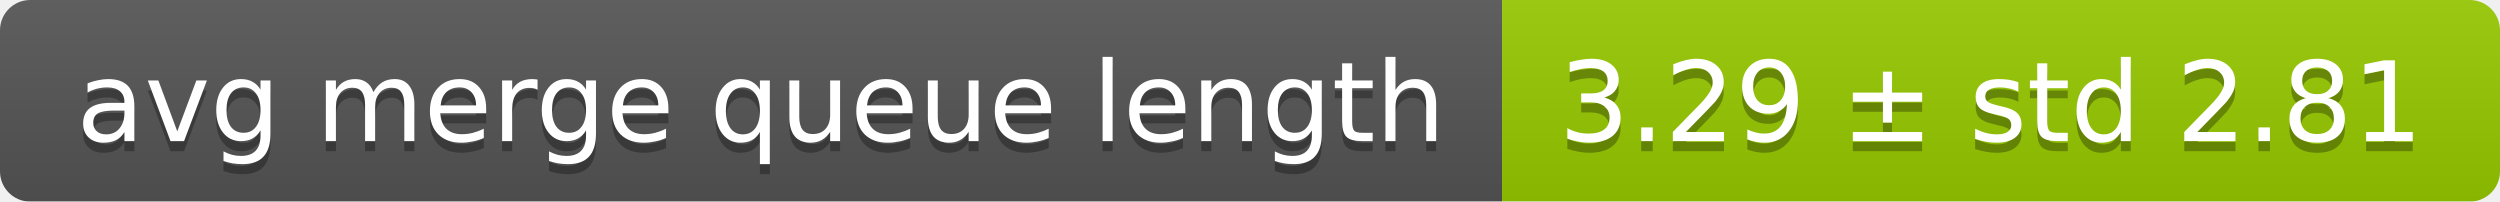
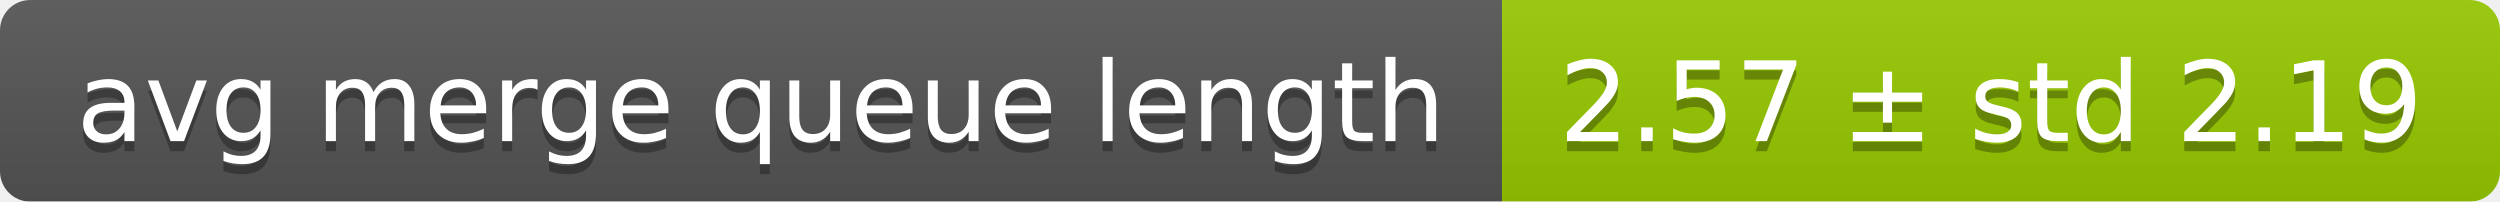
<svg xmlns="http://www.w3.org/2000/svg" width="248" height="20">
  <linearGradient id="smooth" x2="0" y2="100%">
    <stop offset="0" stop-color="#bbb" stop-opacity=".1" />
    <stop offset="1" stop-opacity=".1" />
  </linearGradient>
  <mask id="round">
    <rect width="248" height="20" rx="3" fill="#fff" />
  </mask>
  <g mask="url(#round)">
    <rect width="149" height="20" fill="#555" />
    <rect x="149" width="99" height="20" fill="#97ca00" />
    <rect width="248" height="20" fill="url(#smooth)" />
  </g>
  <g fill="#fff" text-anchor="middle" font-family="DejaVu Sans,Verdana,Geneva,sans-serif" font-size="11">
    <text x="75.5" y="15" fill="#010101" fill-opacity=".3">avg merge queue length</text>
    <text x="75.5" y="14">avg merge queue length</text>
-     <text x="197.5" y="15" fill="#010101" fill-opacity=".3">3.29 ± std 2.81</text>
-     <text x="197.5" y="14">3.29 ± std 2.81</text>
+     <text x="197.5" y="15" fill="#010101" fill-opacity=".3">2.57 ± std 2.19</text>
+     <text x="197.5" y="14">2.57 ± std 2.19</text>
  </g>
</svg>
